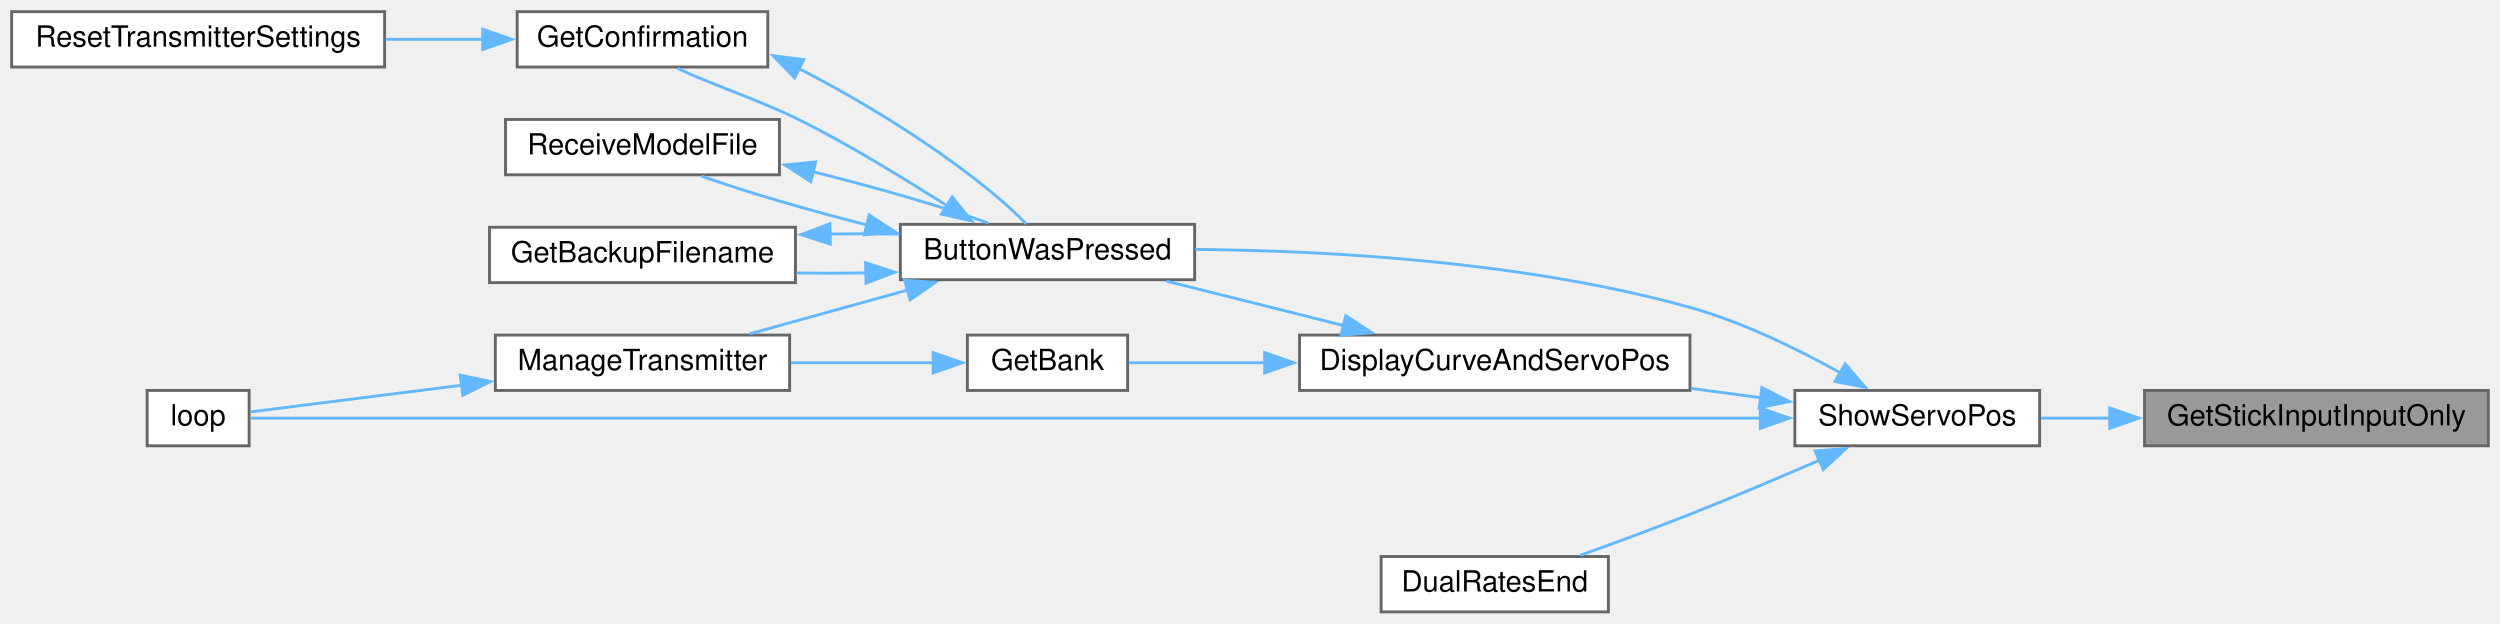
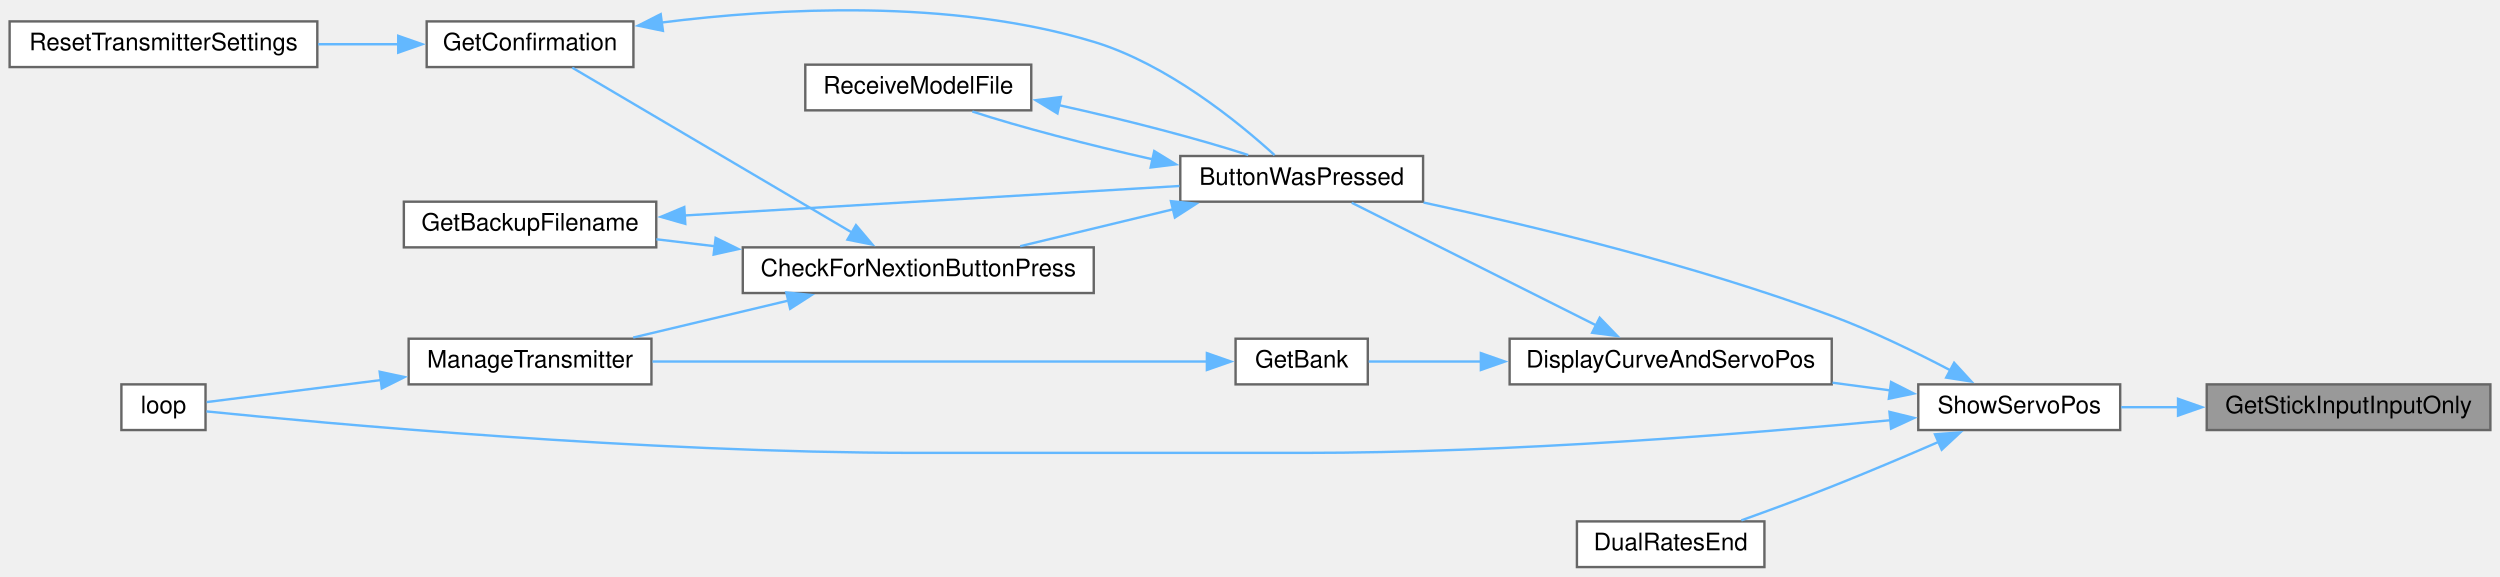
- <svg xmlns="http://www.w3.org/2000/svg" xmlns:xlink="http://www.w3.org/1999/xlink" width="858pt" height="214pt" viewBox="0.00 0.00 858.00 214.00">
-   <g id="graph0" class="graph" transform="scale(1 1) rotate(0) translate(4 210)">
+ <svg xmlns="http://www.w3.org/2000/svg" xmlns:xlink="http://www.w3.org/1999/xlink" width="1040pt" height="240pt" viewBox="0.00 0.00 1040.00 239.80">
+   <g id="graph0" class="graph" transform="scale(1 1) rotate(0) translate(4 235.8)">
    <g id="node1" class="node">
      <g id="a_node1">
        <a xlink:title=" ">
-           <polygon fill="#999999" stroke="#666666" points="850,-76 732,-76 732,-57 850,-57 850,-76" />
-           <text text-anchor="middle" x="791" y="-64" font-family="Helvetica,sans-Serif" font-size="10.00">GetStickInputInputOnly</text>
+           <polygon fill="#999999" stroke="#666666" points="1032,-76 914,-76 914,-57 1032,-57 1032,-76" />
+           <text text-anchor="middle" x="973" y="-64" font-family="Helvetica,sans-Serif" font-size="10.00">GetStickInputInputOnly</text>
        </a>
      </g>
    </g>
    <g id="node2" class="node">
      <g id="a_node2">
        <a xlink:href="TransmitterCode_2src_2main_8cpp.html#ad770ee51a34d8c5026e65136884c16bf" target="_top" xlink:title=" ">
-           <polygon fill="white" stroke="#666666" points="696,-76 612,-76 612,-57 696,-57 696,-76" />
-           <text text-anchor="middle" x="654" y="-64" font-family="Helvetica,sans-Serif" font-size="10.00">ShowServoPos</text>
+           <polygon fill="white" stroke="#666666" points="878,-76 794,-76 794,-57 878,-57 878,-76" />
+           <text text-anchor="middle" x="836" y="-64" font-family="Helvetica,sans-Serif" font-size="10.00">ShowServoPos</text>
        </a>
      </g>
    </g>
    <g id="edge1" class="edge">
-       <path fill="none" stroke="#63b8ff" d="M720.14,-66.5C712.04,-66.5 703.98,-66.5 696.44,-66.5" />
-       <polygon fill="#63b8ff" stroke="#63b8ff" points="720.06,-70 730.06,-66.5 720.06,-63 720.06,-70" />
+       <path fill="none" stroke="#63b8ff" d="M902.14,-66.5C894.04,-66.5 885.98,-66.5 878.44,-66.5" />
+       <polygon fill="#63b8ff" stroke="#63b8ff" points="902.06,-70 912.06,-66.5 902.06,-63 902.06,-70" />
    </g>
    <g id="node3" class="node">
      <g id="a_node3">
        <a xlink:href="TransmitterCode_2src_2main_8cpp.html#a804fdbdd5eab4c596bbe8a23eecbe4d5" target="_top" xlink:title=" ">
-           <polygon fill="white" stroke="#666666" points="406,-133 305,-133 305,-114 406,-114 406,-133" />
-           <text text-anchor="middle" x="355.5" y="-121" font-family="Helvetica,sans-Serif" font-size="10.00">ButtonWasPressed</text>
+           <polygon fill="white" stroke="#666666" points="588,-171 487,-171 487,-152 588,-152 588,-171" />
+           <text text-anchor="middle" x="537.5" y="-159" font-family="Helvetica,sans-Serif" font-size="10.00">ButtonWasPressed</text>
        </a>
      </g>
    </g>
    <g id="edge2" class="edge">
-       <path fill="none" stroke="#63b8ff" d="M627.71,-81.97C613.13,-90.11 594.14,-99.43 576,-104.5 519.27,-120.35 451.36,-124 406.25,-124.4" />
-       <polygon fill="#63b8ff" stroke="#63b8ff" points="629.26,-85.12 636.16,-77.09 625.75,-79.06 629.26,-85.12" />
+       <path fill="none" stroke="#63b8ff" d="M807.63,-81.71C793.18,-89.3 774.98,-98.18 758,-104.5 701.17,-125.65 633.29,-141.98 588.21,-151.64" />
+       <polygon fill="#63b8ff" stroke="#63b8ff" points="808.92,-84.99 816.08,-77.19 805.61,-78.82 808.92,-84.99" />
    </g>
-     <g id="node8" class="node">
-       <g id="a_node8">
+     <g id="node9" class="node">
+       <g id="a_node9">
        <a xlink:href="TransmitterCode_2src_2main_8cpp.html#ad3cb30894c94eb016e98bdcaa899ac86" target="_top" xlink:title=" ">
          <polygon fill="white" stroke="#666666" points="81.5,-76 46.5,-76 46.5,-57 81.5,-57 81.5,-76" />
          <text text-anchor="middle" x="64" y="-64" font-family="Helvetica,sans-Serif" font-size="10.00">loop</text>
        </a>
      </g>
    </g>
-     <g id="edge17" class="edge">
-       <path fill="none" stroke="#63b8ff" d="M600.39,-66.5C474.08,-66.5 158.5,-66.5 81.93,-66.5" />
-       <polygon fill="#63b8ff" stroke="#63b8ff" points="600.14,-70 610.14,-66.5 600.14,-63 600.14,-70" />
+     <g id="edge18" class="edge">
+       <path fill="none" stroke="#63b8ff" d="M782.51,-61.1C723.3,-55.48 624.09,-47.5 538.5,-47.5 538.5,-47.5 538.5,-47.5 377,-47.5 264.12,-47.5 128.7,-60.04 81.89,-64.75" />
+       <polygon fill="#63b8ff" stroke="#63b8ff" points="782.01,-64.57 792.3,-62.04 782.68,-57.6 782.01,-64.57" />
    </g>
-     <g id="node10" class="node">
-       <g id="a_node10">
+     <g id="node11" class="node">
+       <g id="a_node11">
        <a xlink:href="TransmitterCode_2src_2main_8cpp.html#aa61377ec59e711151913086167f2f48f" target="_top" xlink:title=" ">
-           <polygon fill="white" stroke="#666666" points="576,-95 442,-95 442,-76 576,-76 576,-95" />
-           <text text-anchor="middle" x="509" y="-83" font-family="Helvetica,sans-Serif" font-size="10.00">DisplayCurveAndServoPos</text>
+           <polygon fill="white" stroke="#666666" points="758,-95 624,-95 624,-76 758,-76 758,-95" />
+           <text text-anchor="middle" x="691" y="-83" font-family="Helvetica,sans-Serif" font-size="10.00">DisplayCurveAndServoPos</text>
        </a>
      </g>
    </g>
-     <g id="edge12" class="edge">
-       <path fill="none" stroke="#63b8ff" d="M600.43,-73.49C592.58,-74.53 584.41,-75.61 576.32,-76.69" />
-       <polygon fill="#63b8ff" stroke="#63b8ff" points="600.69,-76.98 610.14,-72.19 599.76,-70.04 600.69,-76.98" />
+     <g id="edge13" class="edge">
+       <path fill="none" stroke="#63b8ff" d="M782.43,-73.49C774.58,-74.53 766.41,-75.61 758.32,-76.69" />
+       <polygon fill="#63b8ff" stroke="#63b8ff" points="782.69,-76.98 792.14,-72.19 781.76,-70.04 782.69,-76.98" />
    </g>
-     <g id="node12" class="node">
-       <g id="a_node12">
+     <g id="node13" class="node">
+       <g id="a_node13">
        <a xlink:href="TransmitterCode_2src_2main_8cpp.html#acaf005c908c2b6706d7ab9579f456ca8" target="_top" xlink:title=" ">
-           <polygon fill="white" stroke="#666666" points="548,-19 470,-19 470,0 548,0 548,-19" />
-           <text text-anchor="middle" x="509" y="-7" font-family="Helvetica,sans-Serif" font-size="10.00">DualRatesEnd</text>
+           <polygon fill="white" stroke="#666666" points="730,-19 652,-19 652,0 730,0 730,-19" />
+           <text text-anchor="middle" x="691" y="-7" font-family="Helvetica,sans-Serif" font-size="10.00">DualRatesEnd</text>
        </a>
      </g>
    </g>
-     <g id="edge16" class="edge">
-       <path fill="none" stroke="#63b8ff" d="M620.53,-52.11C606.86,-46.17 590.73,-39.33 576,-33.5 563.76,-28.65 550.1,-23.63 538.39,-19.43" />
-       <polygon fill="#63b8ff" stroke="#63b8ff" points="618.95,-55.23 629.51,-56.03 621.75,-48.82 618.95,-55.23" />
+     <g id="edge17" class="edge">
+       <path fill="none" stroke="#63b8ff" d="M802.53,-52.11C788.86,-46.17 772.73,-39.33 758,-33.5 745.76,-28.65 732.1,-23.63 720.39,-19.43" />
+       <polygon fill="#63b8ff" stroke="#63b8ff" points="800.95,-55.23 811.51,-56.03 803.75,-48.82 800.95,-55.23" />
    </g>
    <g id="node4" class="node">
      <g id="a_node4">
-         <a xlink:href="TransmitterCode_2src_2main_8cpp.html#a131b771cc2bc899007b28411434775b2" target="_top" xlink:title=" ">
-           <polygon fill="white" stroke="#666666" points="269,-132 164,-132 164,-113 269,-113 269,-132" />
-           <text text-anchor="middle" x="216.5" y="-120" font-family="Helvetica,sans-Serif" font-size="10.00">GetBackupFilename</text>
+         <a xlink:href="TransmitterCode_2src_2main_8cpp.html#afb7c85cac4aa89fd998ed81c330374d2" target="_top" xlink:title=" ">
+           <polygon fill="white" stroke="#666666" points="451,-133 305,-133 305,-114 451,-114 451,-133" />
+           <text text-anchor="middle" x="378" y="-121" font-family="Helvetica,sans-Serif" font-size="10.00">CheckForNextionButtonPress</text>
        </a>
      </g>
    </g>
    <g id="edge3" class="edge">
-       <path fill="none" stroke="#63b8ff" d="M293.16,-116.34C285.22,-116.2 277.15,-116.19 269.38,-116.31" />
-       <polygon fill="#63b8ff" stroke="#63b8ff" points="293.06,-119.83 303.14,-116.58 293.23,-112.84 293.06,-119.83" />
+       <path fill="none" stroke="#63b8ff" d="M483.94,-148.82C463.25,-143.83 439.83,-138.18 420.38,-133.48" />
+       <polygon fill="#63b8ff" stroke="#63b8ff" points="483.11,-152.22 493.65,-151.16 484.75,-145.41 483.11,-152.22" />
+     </g>
+     <g id="node10" class="node">
+       <g id="a_node10">
+         <a xlink:href="TransmitterCode_2src_2main_8cpp.html#ab7c9edf843c732d7fe296564f39bc0dc" target="_top" xlink:title="RECEIVE A MODEL FILE.">
+           <polygon fill="white" stroke="#666666" points="425,-209 331,-209 331,-190 425,-190 425,-209" />
+           <text text-anchor="middle" x="378" y="-197" font-family="Helvetica,sans-Serif" font-size="10.00">ReceiveModelFile</text>
+         </a>
+       </g>
+     </g>
+     <g id="edge11" class="edge">
+       <path fill="none" stroke="#63b8ff" d="M475.54,-169.61C449.07,-175.53 419.79,-183.19 400.49,-189.51" />
+       <polygon fill="#63b8ff" stroke="#63b8ff" points="476.16,-173.06 485.19,-167.52 474.67,-166.22 476.16,-173.06" />
    </g>
    <g id="node5" class="node">
      <g id="a_node5">
-         <a xlink:href="TransmitterCode_2src_2main_8cpp.html#a6506bf72e0dd9e9ce480156b47625bff" target="_top" xlink:title=" ">
-           <polygon fill="white" stroke="#666666" points="259.5,-206 173.5,-206 173.5,-187 259.5,-187 259.5,-206" />
-           <text text-anchor="middle" x="216.5" y="-194" font-family="Helvetica,sans-Serif" font-size="10.00">GetConfirmation</text>
+         <a xlink:href="TransmitterCode_2src_2main_8cpp.html#a131b771cc2bc899007b28411434775b2" target="_top" xlink:title=" ">
+           <polygon fill="white" stroke="#666666" points="269,-152 164,-152 164,-133 269,-133 269,-152" />
+           <text text-anchor="middle" x="216.5" y="-140" font-family="Helvetica,sans-Serif" font-size="10.00">GetBackupFilename</text>
        </a>
      </g>
    </g>
-     <g id="edge5" class="edge">
-       <path fill="none" stroke="#63b8ff" d="M321.13,-139.35C305.75,-148.97 286.96,-160.74 269,-169.5 255.55,-176.06 239.09,-181.38 228.45,-186.61" />
-       <polygon fill="#63b8ff" stroke="#63b8ff" points="322.78,-142.44 329.42,-134.19 319.08,-136.5 322.78,-142.44" />
+     <g id="edge4" class="edge">
+       <path fill="none" stroke="#63b8ff" d="M293.4,-133.46C285.1,-134.45 276.86,-135.43 269.04,-136.36" />
+       <polygon fill="#63b8ff" stroke="#63b8ff" points="293.7,-136.95 303.21,-132.29 292.87,-130 293.7,-136.95" />
    </g>
-     <g id="node7" class="node">
-       <g id="a_node7">
+     <g id="node6" class="node">
+       <g id="a_node6">
+         <a xlink:href="TransmitterCode_2src_2main_8cpp.html#a6506bf72e0dd9e9ce480156b47625bff" target="_top" xlink:title=" ">
+           <polygon fill="white" stroke="#666666" points="259.5,-227 173.5,-227 173.5,-208 259.5,-208 259.5,-227" />
+           <text text-anchor="middle" x="216.5" y="-215" font-family="Helvetica,sans-Serif" font-size="10.00">GetConfirmation</text>
+         </a>
+       </g>
+     </g>
+     <g id="edge6" class="edge">
+       <path fill="none" stroke="#63b8ff" d="M350.32,-139.22C317.17,-158.76 261.61,-191.51 234.04,-207.75" />
+       <polygon fill="#63b8ff" stroke="#63b8ff" points="352.09,-142.24 358.93,-134.15 348.54,-136.21 352.09,-142.24" />
+     </g>
+     <g id="node8" class="node">
+       <g id="a_node8">
        <a xlink:href="TransmitterCode_2src_2main_8cpp.html#a558ea014e230b7caa54ce5a37ad29b22" target="_top" xlink:title=" ">
          <polygon fill="white" stroke="#666666" points="267,-95 166,-95 166,-76 267,-76 267,-95" />
          <text text-anchor="middle" x="216.5" y="-83" font-family="Helvetica,sans-Serif" font-size="10.00">ManageTransmitter</text>
        </a>
      </g>
    </g>
-     <g id="edge8" class="edge">
-       <path fill="none" stroke="#63b8ff" d="M307.49,-110.46C289.73,-105.53 269.82,-100.01 253.25,-95.42" />
-       <polygon fill="#63b8ff" stroke="#63b8ff" points="306.47,-113.81 317.05,-113.11 308.35,-107.07 306.47,-113.81" />
+     <g id="edge9" class="edge">
+       <path fill="none" stroke="#63b8ff" d="M324.07,-110.89C303.04,-105.88 279.2,-100.2 259.4,-95.48" />
+       <polygon fill="#63b8ff" stroke="#63b8ff" points="323.08,-114.25 333.62,-113.17 324.7,-107.44 323.08,-114.25" />
    </g>
-     <g id="node9" class="node">
-       <g id="a_node9">
-         <a xlink:href="TransmitterCode_2src_2main_8cpp.html#ab7c9edf843c732d7fe296564f39bc0dc" target="_top" xlink:title="RECEIVE A MODEL FILE.">
-           <polygon fill="white" stroke="#666666" points="263.5,-169 169.5,-169 169.5,-150 263.5,-150 263.5,-169" />
-           <text text-anchor="middle" x="216.5" y="-157" font-family="Helvetica,sans-Serif" font-size="10.00">ReceiveModelFile</text>
+     <g id="edge5" class="edge">
+       <path fill="none" stroke="#63b8ff" d="M280.68,-146.26C341.13,-149.86 431.1,-155.22 486.66,-158.53" />
+       <polygon fill="#63b8ff" stroke="#63b8ff" points="281.08,-142.78 270.88,-145.68 280.66,-149.77 281.08,-142.78" />
+     </g>
+     <g id="edge7" class="edge">
+       <path fill="none" stroke="#63b8ff" d="M271.32,-226.54C319.49,-232.59 391.5,-236.52 451,-218.5 481.56,-209.25 511.19,-185.07 526.24,-171.36" />
+       <polygon fill="#63b8ff" stroke="#63b8ff" points="271.78,-223.07 261.41,-225.22 270.85,-230.01 271.78,-223.07" />
+     </g>
+     <g id="node7" class="node">
+       <g id="a_node7">
+         <a xlink:href="TransmitterCode_2src_2main_8cpp.html#a5c7f22bae35d5d6df9d54fe79dbb8401" target="_top" xlink:title=" ">
+           <polygon fill="white" stroke="#666666" points="128,-227 0,-227 0,-208 128,-208 128,-227" />
+           <text text-anchor="middle" x="64" y="-215" font-family="Helvetica,sans-Serif" font-size="10.00">ResetTransmitterSettings</text>
        </a>
      </g>
    </g>
+     <g id="edge8" class="edge">
+       <path fill="none" stroke="#63b8ff" d="M161.74,-217.5C150.93,-217.5 139.47,-217.5 128.36,-217.5" />
+       <polygon fill="#63b8ff" stroke="#63b8ff" points="161.66,-221 171.66,-217.5 161.66,-214 161.66,-221" />
+     </g>
    <g id="edge10" class="edge">
-       <path fill="none" stroke="#63b8ff" d="M293.7,-132.76C273.15,-137.96 251.66,-144.22 236.76,-149.57" />
-       <polygon fill="#63b8ff" stroke="#63b8ff" points="294.31,-136.22 303.18,-130.44 292.64,-129.42 294.31,-136.22" />
+       <path fill="none" stroke="#63b8ff" d="M154.72,-77.83C128.42,-74.51 99.68,-70.88 81.99,-68.64" />
+       <polygon fill="#63b8ff" stroke="#63b8ff" points="153.94,-81.26 164.3,-79.04 154.82,-74.31 153.94,-81.26" />
    </g>
-     <g id="edge4" class="edge">
-       <path fill="none" stroke="#63b8ff" d="M280.65,-129.69C288.7,-129.81 296.85,-129.8 304.65,-129.66" />
-       <polygon fill="#63b8ff" stroke="#63b8ff" points="280.97,-126.2 270.9,-129.48 280.82,-133.2 280.97,-126.2" />
+     <g id="edge12" class="edge">
+       <path fill="none" stroke="#63b8ff" d="M436.47,-192.16C463.92,-186.13 495.11,-178.02 515.26,-171.41" />
+       <polygon fill="#63b8ff" stroke="#63b8ff" points="435.9,-188.7 426.85,-194.21 437.36,-195.55 435.9,-188.7" />
    </g>
-     <g id="edge6" class="edge">
-       <path fill="none" stroke="#63b8ff" d="M270.26,-186.44C306.1,-168.04 335.56,-146.41 348.16,-133.17" />
-       <polygon fill="#63b8ff" stroke="#63b8ff" points="268.74,-183.28 261.34,-190.86 271.86,-189.55 268.74,-183.28" />
+     <g id="edge14" class="edge">
+       <path fill="none" stroke="#63b8ff" d="M660.24,-100.43C630.08,-115.56 584.29,-138.53 558.31,-151.56" />
+       <polygon fill="#63b8ff" stroke="#63b8ff" points="661.47,-103.73 668.84,-96.11 658.33,-97.47 661.47,-103.73" />
    </g>
-     <g id="node6" class="node">
-       <g id="a_node6">
-         <a xlink:href="TransmitterCode_2src_2main_8cpp.html#a5c7f22bae35d5d6df9d54fe79dbb8401" target="_top" xlink:title=" ">
-           <polygon fill="white" stroke="#666666" points="128,-206 0,-206 0,-187 128,-187 128,-206" />
-           <text text-anchor="middle" x="64" y="-194" font-family="Helvetica,sans-Serif" font-size="10.00">ResetTransmitterSettings</text>
+     <g id="node12" class="node">
+       <g id="a_node12">
+         <a xlink:href="TransmitterCode_2src_2main_8cpp.html#aa98d7fb495cbdc40cb17343ffafbfe15" target="_top" xlink:title=" ">
+           <polygon fill="white" stroke="#666666" points="565,-95 510,-95 510,-76 565,-76 565,-95" />
+           <text text-anchor="middle" x="537.5" y="-83" font-family="Helvetica,sans-Serif" font-size="10.00">GetBank</text>
        </a>
      </g>
    </g>
-     <g id="edge7" class="edge">
-       <path fill="none" stroke="#63b8ff" d="M161.74,-196.5C150.93,-196.5 139.47,-196.5 128.36,-196.5" />
-       <polygon fill="#63b8ff" stroke="#63b8ff" points="161.66,-200 171.66,-196.5 161.66,-193 161.66,-200" />
+     <g id="edge15" class="edge">
+       <path fill="none" stroke="#63b8ff" d="M612.44,-85.5C595.5,-85.5 578.69,-85.5 565.38,-85.5" />
+       <polygon fill="#63b8ff" stroke="#63b8ff" points="612.04,-89 622.04,-85.5 612.04,-82 612.04,-89" />
    </g>
-     <g id="edge9" class="edge">
-       <path fill="none" stroke="#63b8ff" d="M154.72,-77.83C128.42,-74.51 99.68,-70.88 81.99,-68.64" />
-       <polygon fill="#63b8ff" stroke="#63b8ff" points="153.94,-81.26 164.3,-79.04 154.82,-74.31 153.94,-81.26" />
-     </g>
-     <g id="edge11" class="edge">
-       <path fill="none" stroke="#63b8ff" d="M274.97,-151.07C296.47,-145.73 319.46,-139.09 335.16,-133.45" />
-       <polygon fill="#63b8ff" stroke="#63b8ff" points="274.29,-147.63 265.38,-153.38 275.93,-154.44 274.29,-147.63" />
-     </g>
-     <g id="edge13" class="edge">
-       <path fill="none" stroke="#63b8ff" d="M457.17,-98.25C437.33,-103.23 414.93,-108.84 396.3,-113.52" />
-       <polygon fill="#63b8ff" stroke="#63b8ff" points="457.88,-101.68 466.73,-95.85 456.18,-94.89 457.88,-101.68" />
-     </g>
-     <g id="node11" class="node">
-       <g id="a_node11">
-         <a xlink:href="TransmitterCode_2src_2main_8cpp.html#aa98d7fb495cbdc40cb17343ffafbfe15" target="_top" xlink:title=" ">
-           <polygon fill="white" stroke="#666666" points="383,-95 328,-95 328,-76 383,-76 383,-95" />
-           <text text-anchor="middle" x="355.5" y="-83" font-family="Helvetica,sans-Serif" font-size="10.00">GetBank</text>
-         </a>
-       </g>
-     </g>
-     <g id="edge14" class="edge">
-       <path fill="none" stroke="#63b8ff" d="M430.44,-85.5C413.5,-85.5 396.69,-85.5 383.38,-85.5" />
-       <polygon fill="#63b8ff" stroke="#63b8ff" points="430.04,-89 440.04,-85.5 430.04,-82 430.04,-89" />
-     </g>
-     <g id="edge15" class="edge">
-       <path fill="none" stroke="#63b8ff" d="M316.69,-85.5C301.48,-85.5 283.72,-85.5 267.47,-85.5" />
-       <polygon fill="#63b8ff" stroke="#63b8ff" points="316.25,-89 326.25,-85.5 316.25,-82 316.25,-89" />
+     <g id="edge16" class="edge">
+       <path fill="none" stroke="#63b8ff" d="M498.07,-85.5C440.35,-85.5 331.24,-85.5 267.43,-85.5" />
+       <polygon fill="#63b8ff" stroke="#63b8ff" points="498.06,-89 508.06,-85.5 498.06,-82 498.06,-89" />
    </g>
  </g>
</svg>
